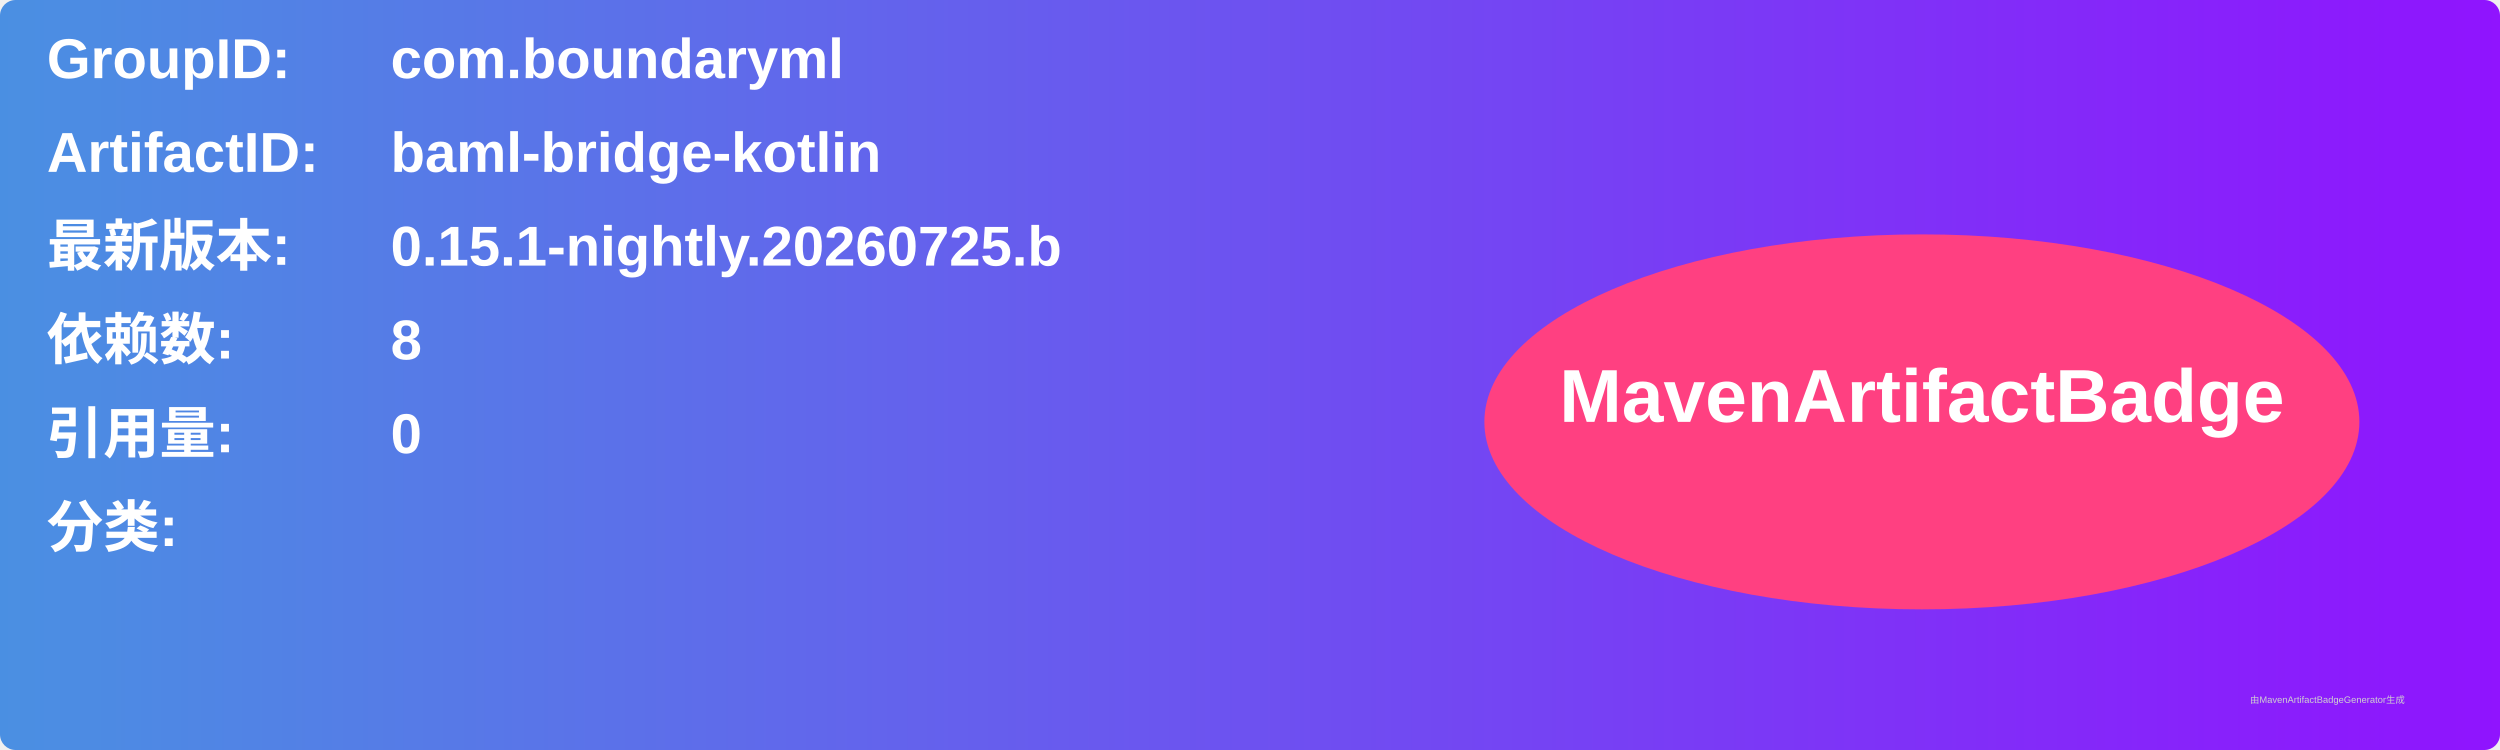
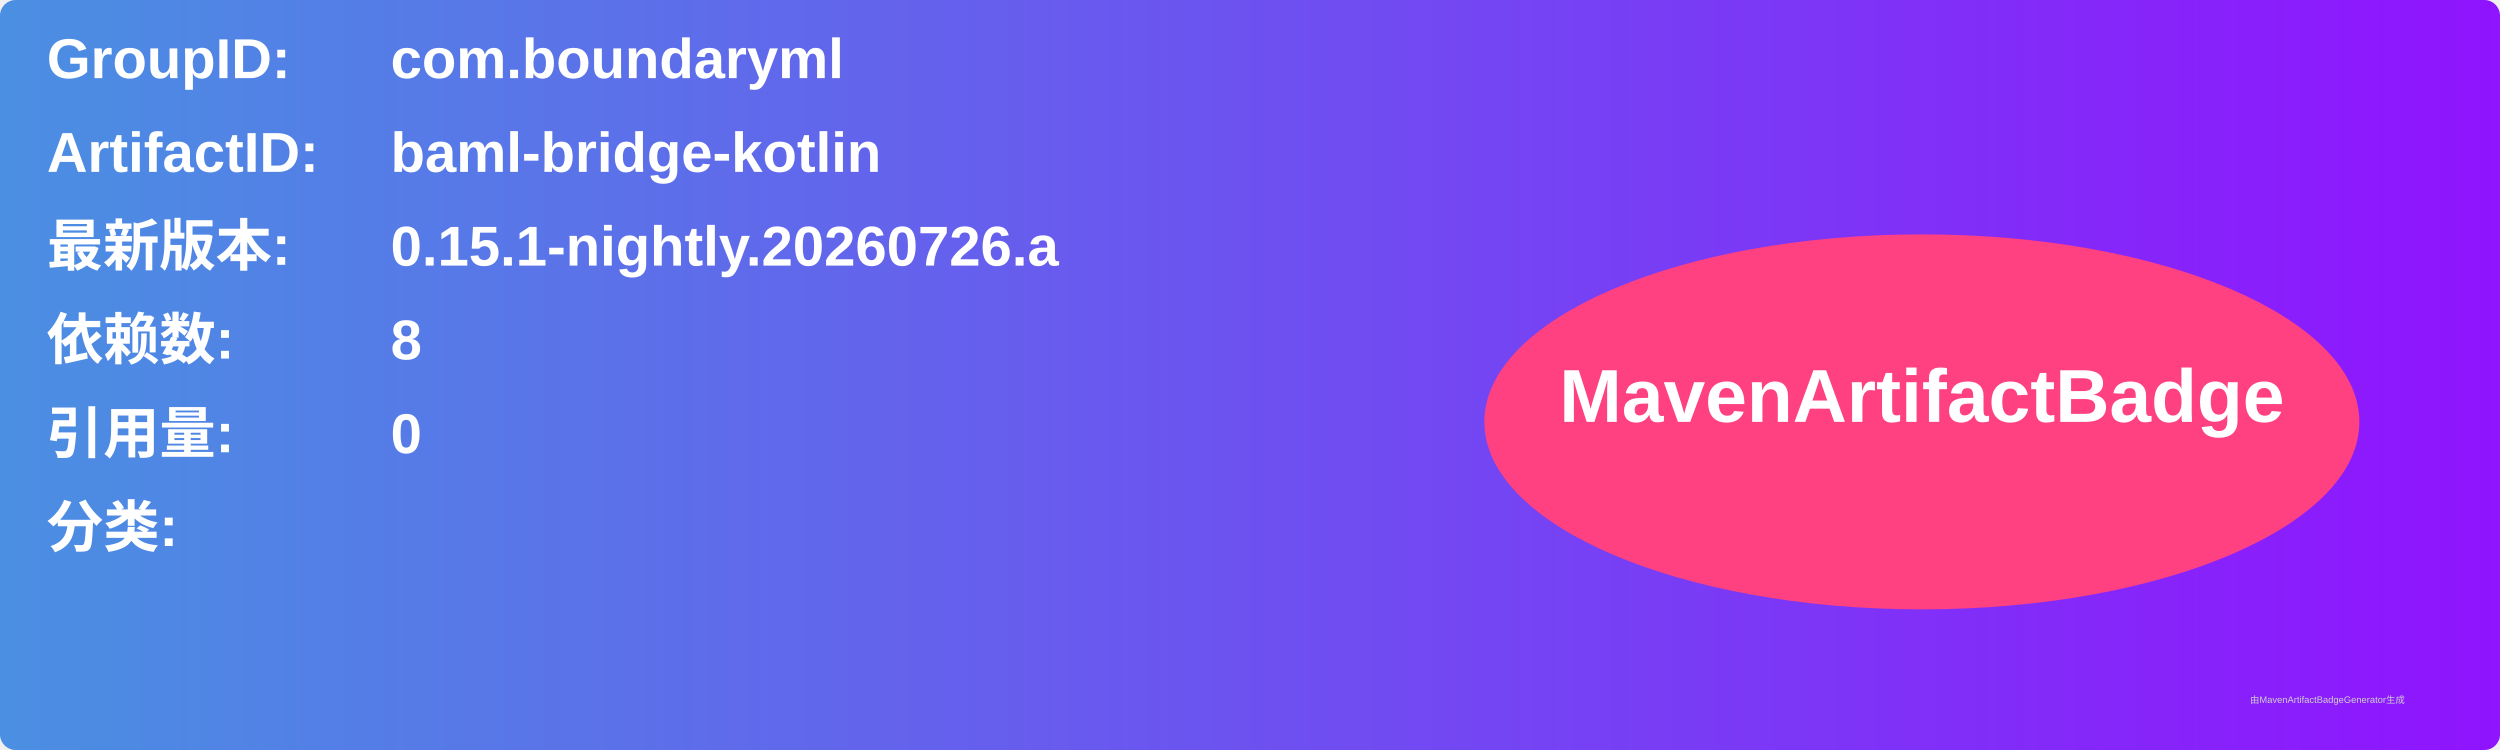
<svg xmlns="http://www.w3.org/2000/svg" width="800" height="240" viewBox="0 0 800 240">
  <linearGradient id="grad" x1="0%" y1="0%" x2="100%" y2="0%">
    <stop offset="0%" stop-color="#4a90e2" />
    <stop offset="100%" stop-color="#9013fe" />
  </linearGradient>
  <rect width="100%" height="100%" rx="5" ry="5" fill="url(#grad)" />
  <g transform="translate(15, 15)">
    <text x="0" y="10" font-family="Arial" font-size="18" fill="white" font-weight="bold" width="260">GroupID:</text>
    <text x="110" y="10" font-family="Arial" font-size="18" fill="white" font-weight="bold" width="460">com.boundaryml</text>
    <text x="0" y="40" font-family="Arial" font-size="18" fill="white" font-weight="bold" width="260">ArtifactID:</text>
    <text x="110" y="40" font-family="Arial" font-size="18" fill="white" font-weight="bold" width="460">baml-bridge-kotlin</text>
    <text x="0" y="70" font-family="Arial" font-size="18" fill="white" font-weight="bold">最新版本:</text>
    <text x="110" y="70" font-family="Arial" font-size="18" fill="white" font-weight="bold">
-       <tspan font-weight="bold">0.15.1-nightly.20260725.b</tspan>
+       <tspan font-weight="bold">0.15.1-nightly.20260726.a</tspan>
    </text>
    <text x="0" y="100" font-family="Arial" font-size="18" fill="white" font-weight="bold">依赖数: </text>
    <text x="110" y="100" font-family="Arial" font-size="18" fill="white">
      <tspan font-weight="bold">8</tspan>
    </text>
    <text x="0" y="130" font-family="Arial" font-size="18" fill="white" font-weight="bold">引用量: </text>
    <text x="110" y="130" font-family="Arial" font-size="18" fill="white">
      <tspan font-weight="bold">0</tspan>
    </text>
    <text x="0" y="160" font-family="Arial" font-size="18" fill="white" font-weight="bold">分类:</text>
    <text x="10" y="190" font-family="Arial" font-size="10" fill="white">
      <tspan font-weight="bold" />
    </text>
    <ellipse cx="600" cy="120" rx="140" ry="60" fill="#ff4081" />
    <text x="600" y="120" text-anchor="middle" font-family="Arial" font-size="24" fill="white" font-weight="bold">MavenArtifactBadge</text>
  </g>
  <text x="720" y="225" font-family="Arial" font-size="3" fill="#d0d0d0">由MavenArtifactBadgeGenerator生成</text>
</svg>
